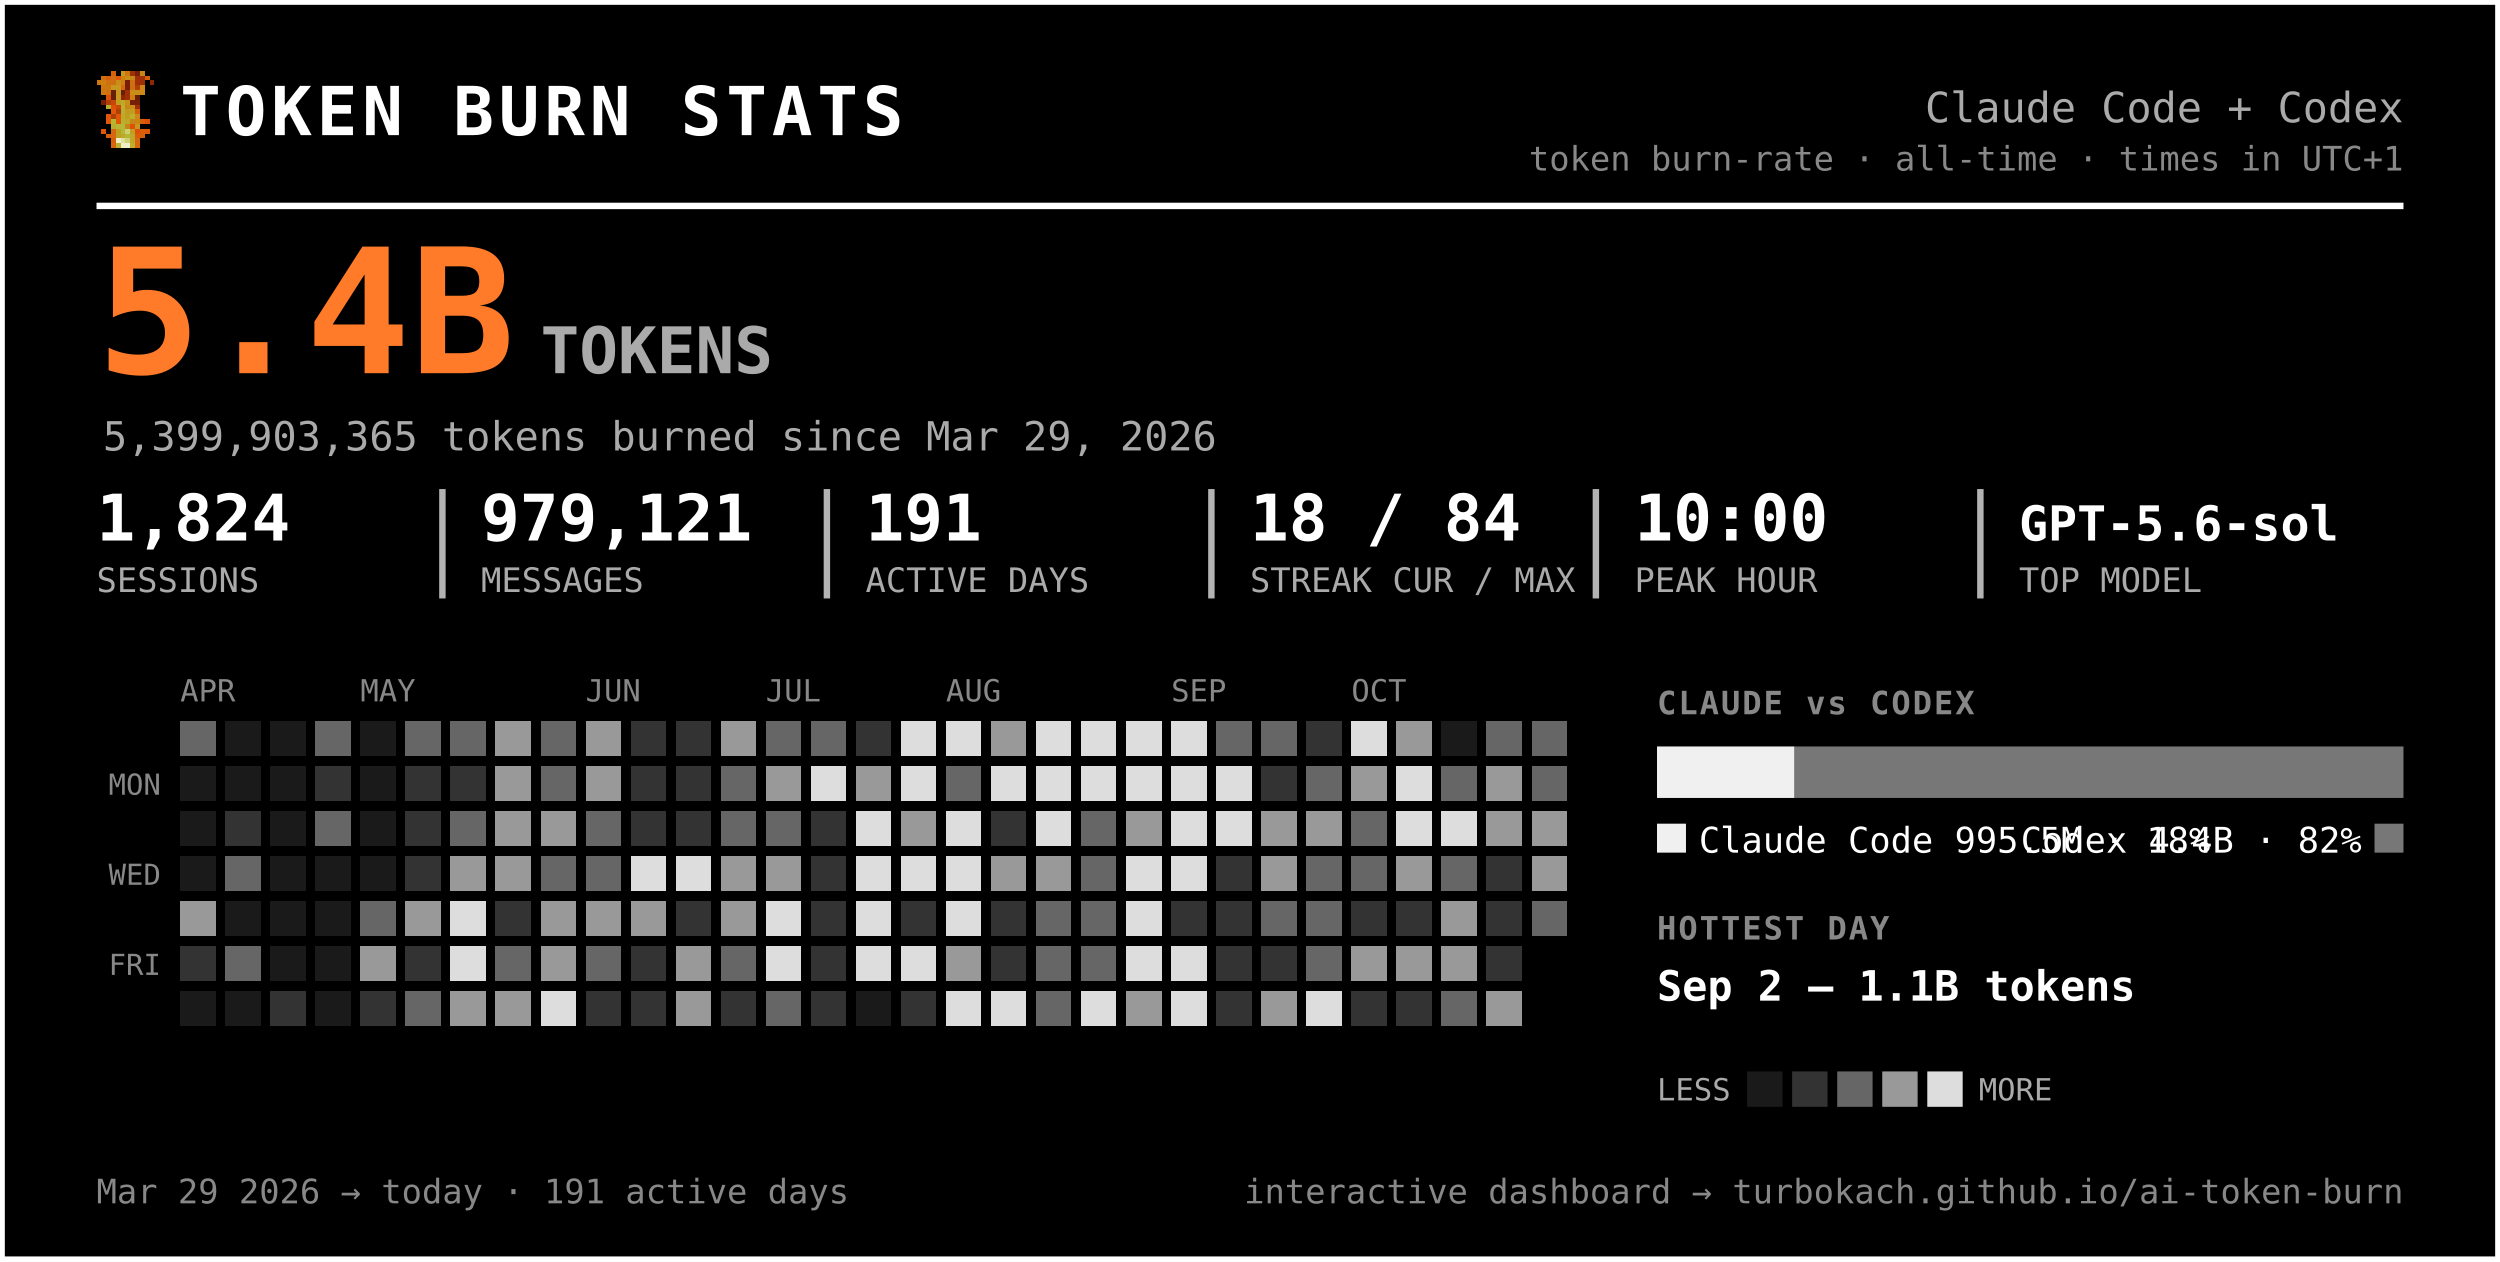
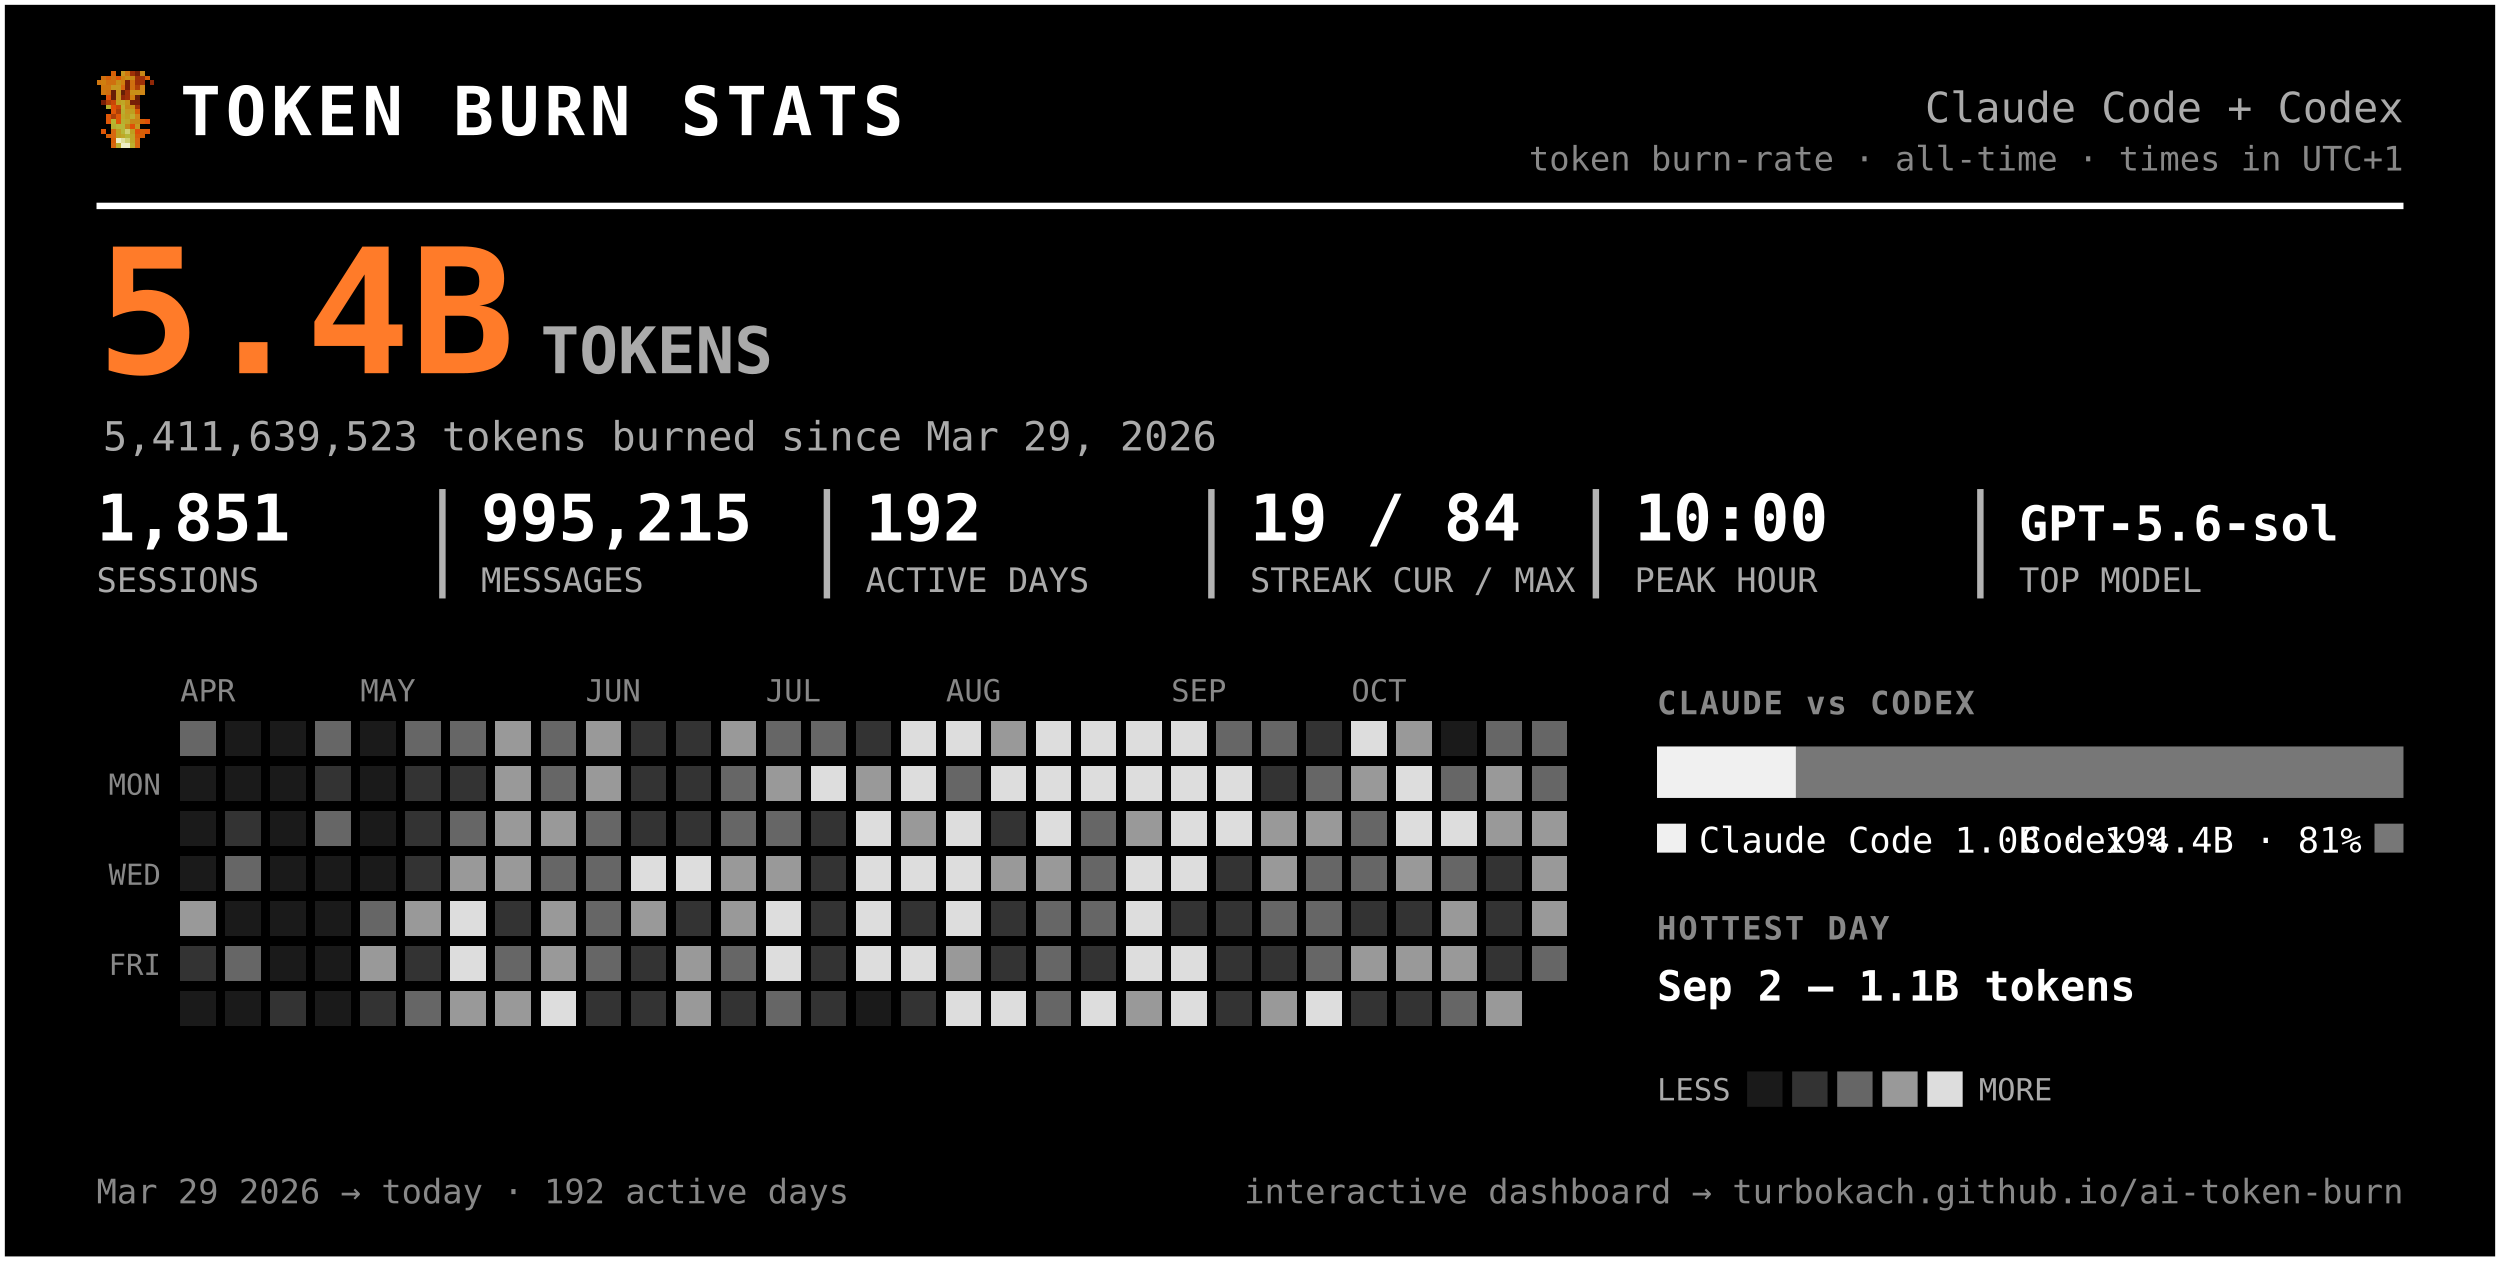
<svg xmlns="http://www.w3.org/2000/svg" width="777" height="392" viewBox="0 0 777 392" font-family="ui-monospace, 'SF Mono', 'Cascadia Code', Menlo, Consolas, monospace" role="img" aria-label="Token burn — Claude Code + Codex">
  <rect x="0.5" y="0.5" width="776" height="391" rx="0" fill="#000000" stroke="#ffffff" stroke-width="2" />
  <g transform="translate(30,22) scale(1.5)" shape-rendering="crispEdges">
    <rect x="3" y="0" width="1" height="1" fill="#d75f07" />
    <rect x="5" y="0" width="1" height="1" fill="#c7971f" />
    <rect x="6" y="0" width="1" height="1" fill="#cf770f" />
    <rect x="7" y="0" width="1" height="1" fill="#9f2f07" />
    <rect x="8" y="0" width="1" height="1" fill="#771f07" />
    <rect x="9" y="0" width="1" height="1" fill="#c78717" />
    <rect x="1" y="1" width="1" height="1" fill="#cf6f0f" />
    <rect x="2" y="1" width="1" height="1" fill="#d75f07" />
    <rect x="3" y="1" width="1" height="1" fill="#cf6f0f" />
    <rect x="4" y="1" width="1" height="1" fill="#df5707" />
    <rect x="5" y="1" width="1" height="1" fill="#cf7f0f" />
    <rect x="6" y="1" width="1" height="1" fill="#c78f17" />
    <rect x="7" y="1" width="1" height="1" fill="#c78717" />
    <rect x="8" y="1" width="1" height="1" fill="#9f2f07" />
    <rect x="9" y="1" width="1" height="1" fill="#9f2f07" />
    <rect x="10" y="1" width="1" height="1" fill="#d75f07" />
    <rect x="0" y="2" width="1" height="1" fill="#cf770f" />
    <rect x="1" y="2" width="1" height="1" fill="#cf7f0f" />
    <rect x="2" y="2" width="1" height="1" fill="#cf6f0f" />
    <rect x="3" y="2" width="1" height="1" fill="#cf6f0f" />
    <rect x="4" y="2" width="1" height="1" fill="#c78f17" />
    <rect x="5" y="2" width="1" height="1" fill="#cf7f0f" />
    <rect x="6" y="2" width="1" height="1" fill="#771f07" />
    <rect x="7" y="2" width="1" height="1" fill="#cf6f0f" />
    <rect x="8" y="2" width="1" height="1" fill="#9f2f07" />
    <rect x="9" y="2" width="1" height="1" fill="#9f2f07" />
    <rect x="11" y="2" width="1" height="1" fill="#8f2707" />
    <rect x="1" y="3" width="1" height="1" fill="#cf770f" />
    <rect x="2" y="3" width="1" height="1" fill="#cf770f" />
    <rect x="3" y="3" width="1" height="1" fill="#c7971f" />
    <rect x="4" y="3" width="1" height="1" fill="#c7971f" />
    <rect x="5" y="3" width="1" height="1" fill="#d7670f" />
    <rect x="6" y="3" width="1" height="1" fill="#771f07" />
    <rect x="7" y="3" width="1" height="1" fill="#cf6f0f" />
    <rect x="8" y="3" width="1" height="1" fill="#af3f07" />
    <rect x="9" y="3" width="1" height="1" fill="#cf8717" />
    <rect x="1" y="4" width="1" height="1" fill="#cf770f" />
    <rect x="2" y="4" width="1" height="1" fill="#cf6f0f" />
    <rect x="3" y="4" width="1" height="1" fill="#671f07" />
    <rect x="4" y="4" width="1" height="1" fill="#c7971f" />
    <rect x="5" y="4" width="1" height="1" fill="#671f07" />
    <rect x="6" y="4" width="1" height="1" fill="#9f2f07" />
    <rect x="7" y="4" width="1" height="1" fill="#c78f17" />
    <rect x="8" y="4" width="1" height="1" fill="#c78f17" />
    <rect x="9" y="4" width="1" height="1" fill="#cf8717" />
    <rect x="2" y="5" width="1" height="1" fill="#df4f07" />
    <rect x="3" y="5" width="1" height="1" fill="#671f07" />
    <rect x="4" y="5" width="1" height="1" fill="#c7971f" />
    <rect x="5" y="5" width="1" height="1" fill="#8f2707" />
    <rect x="6" y="5" width="1" height="1" fill="#9f2f07" />
    <rect x="7" y="5" width="1" height="1" fill="#cf7f0f" />
    <rect x="8" y="5" width="1" height="1" fill="#671f07" />
    <rect x="1" y="6" width="1" height="1" fill="#771f07" />
    <rect x="2" y="6" width="1" height="1" fill="#af3f07" />
    <rect x="3" y="6" width="1" height="1" fill="#c74707" />
    <rect x="4" y="6" width="1" height="1" fill="#bf9f1f" />
    <rect x="5" y="6" width="1" height="1" fill="#bfa727" />
    <rect x="6" y="6" width="1" height="1" fill="#c78f17" />
    <rect x="7" y="6" width="1" height="1" fill="#771f07" />
    <rect x="8" y="6" width="1" height="1" fill="#771f07" />
    <rect x="2" y="7" width="1" height="1" fill="#b7af2f" />
    <rect x="3" y="7" width="1" height="1" fill="#df4f07" />
    <rect x="4" y="7" width="1" height="1" fill="#c74707" />
    <rect x="5" y="7" width="1" height="1" fill="#bfaf2f" />
    <rect x="6" y="7" width="1" height="1" fill="#c78717" />
    <rect x="7" y="7" width="1" height="1" fill="#c78f17" />
    <rect x="8" y="7" width="1" height="1" fill="#9f2f07" />
    <rect x="3" y="8" width="1" height="1" fill="#df5707" />
    <rect x="4" y="8" width="1" height="1" fill="#af3f07" />
    <rect x="5" y="8" width="1" height="1" fill="#b7af2f" />
    <rect x="6" y="8" width="1" height="1" fill="#c7971f" />
    <rect x="7" y="8" width="1" height="1" fill="#bf9f1f" />
    <rect x="8" y="8" width="1" height="1" fill="#d75f07" />
    <rect x="2" y="9" width="1" height="1" fill="#df5707" />
    <rect x="3" y="9" width="1" height="1" fill="#af3f07" />
    <rect x="4" y="9" width="1" height="1" fill="#df5707" />
    <rect x="5" y="9" width="1" height="1" fill="#bfa727" />
    <rect x="6" y="9" width="1" height="1" fill="#bf9f1f" />
    <rect x="7" y="9" width="1" height="1" fill="#bfaf2f" />
    <rect x="8" y="9" width="1" height="1" fill="#cf8717" />
    <rect x="2" y="10" width="1" height="1" fill="#df5707" />
    <rect x="3" y="10" width="1" height="1" fill="#b7b72f" />
    <rect x="4" y="10" width="1" height="1" fill="#df5707" />
    <rect x="5" y="10" width="1" height="1" fill="#b7af2f" />
    <rect x="6" y="10" width="1" height="1" fill="#bfa727" />
    <rect x="7" y="10" width="1" height="1" fill="#c78717" />
    <rect x="8" y="10" width="1" height="1" fill="#c78717" />
    <rect x="9" y="10" width="1" height="1" fill="#d75f07" />
    <rect x="10" y="10" width="1" height="1" fill="#df4f07" />
    <rect x="3" y="11" width="1" height="1" fill="#b7af2f" />
    <rect x="4" y="11" width="1" height="1" fill="#b7b737" />
    <rect x="5" y="11" width="1" height="1" fill="#b7b737" />
    <rect x="6" y="11" width="1" height="1" fill="#c78717" />
    <rect x="7" y="11" width="1" height="1" fill="#df4f07" />
    <rect x="8" y="11" width="1" height="1" fill="#c7971f" />
    <rect x="1" y="12" width="1" height="1" fill="#df5707" />
    <rect x="3" y="12" width="1" height="1" fill="#d7670f" />
    <rect x="4" y="12" width="1" height="1" fill="#bf9f1f" />
    <rect x="5" y="12" width="1" height="1" fill="#b7b737" />
    <rect x="6" y="12" width="1" height="1" fill="#cfcf6f" />
    <rect x="7" y="12" width="1" height="1" fill="#bf9f1f" />
    <rect x="8" y="12" width="1" height="1" fill="#df4f07" />
    <rect x="9" y="12" width="1" height="1" fill="#d75f07" />
    <rect x="10" y="12" width="1" height="1" fill="#df5707" />
    <rect x="2" y="13" width="1" height="1" fill="#d75f07" />
    <rect x="3" y="13" width="1" height="1" fill="#d7670f" />
    <rect x="4" y="13" width="1" height="1" fill="#bf9f1f" />
    <rect x="5" y="13" width="1" height="1" fill="#bfa727" />
    <rect x="6" y="13" width="1" height="1" fill="#b7b737" />
    <rect x="7" y="13" width="1" height="1" fill="#bfa727" />
    <rect x="8" y="13" width="1" height="1" fill="#d75f07" />
    <rect x="9" y="13" width="1" height="1" fill="#d75f07" />
    <rect x="3" y="14" width="1" height="1" fill="#d75f07" />
    <rect x="4" y="14" width="1" height="1" fill="#efefc7" />
    <rect x="5" y="14" width="1" height="1" fill="#dfdf9f" />
    <rect x="6" y="14" width="1" height="1" fill="#cfcf6f" />
    <rect x="7" y="14" width="1" height="1" fill="#bfa727" />
    <rect x="8" y="14" width="1" height="1" fill="#d7670f" />
    <rect x="3" y="15" width="1" height="1" fill="#d7670f" />
    <rect x="4" y="15" width="1" height="1" fill="#bfaf2f" />
    <rect x="5" y="15" width="1" height="1" fill="#efefc7" />
    <rect x="6" y="15" width="1" height="1" fill="#efefc7" />
    <rect x="7" y="15" width="1" height="1" fill="#bfaf2f" />
    <rect x="8" y="15" width="1" height="1" fill="#d7670f" />
  </g>
  <text x="56.0" y="42.0" font-size="21" fill="#ffffff" font-weight="800" letter-spacing="1.5">TOKEN BURN STATS</text>
  <text x="747.0" y="38.0" font-size="13" fill="#aaaaaa" text-anchor="end">Claude Code + Codex</text>
  <text x="747.0" y="53.0" font-size="10.5" fill="#888888" text-anchor="end">token burn-rate · all-time · times in UTC+1</text>
  <line x1="30" y1="64" x2="747" y2="64" stroke="#ffffff" stroke-width="2" />
  <text x="30.0" y="116.0" font-size="54" fill="#ff7b29" font-weight="800">5.4B</text>
  <text x="168.0" y="116.0" font-size="20" fill="#aaaaaa" font-weight="600">TOKENS</text>
-   <text x="32.0" y="140.0" font-size="12.5" fill="#aaaaaa">5,399,903,365 tokens burned since Mar 29, 2026</text>
-   <text x="30.0" y="168.0" font-size="20" fill="#ffffff" font-weight="700">1,824</text>
+   <text x="32.0" y="140.0" font-size="12.5" fill="#aaaaaa">5,411,639,523 tokens burned since Mar 29, 2026</text>
+   <text x="30.0" y="168.0" font-size="20" fill="#ffffff" font-weight="700">1,851</text>
  <text x="30.0" y="184.0" font-size="10.5" fill="#aaaaaa">SESSIONS</text>
-   <text x="149.5" y="168.0" font-size="20" fill="#ffffff" font-weight="700">979,121</text>
+   <text x="149.5" y="168.0" font-size="20" fill="#ffffff" font-weight="700">995,215</text>
  <text x="149.5" y="184.0" font-size="10.5" fill="#aaaaaa">MESSAGES</text>
  <line x1="137.5" y1="152" x2="137.5" y2="186" stroke="#ffffff" stroke-width="2" opacity="0.7" />
-   <text x="269.0" y="168.0" font-size="20" fill="#ffffff" font-weight="700">191</text>
+   <text x="269.0" y="168.0" font-size="20" fill="#ffffff" font-weight="700">192</text>
  <text x="269.0" y="184.0" font-size="10.5" fill="#aaaaaa">ACTIVE DAYS</text>
  <line x1="257.0" y1="152" x2="257.0" y2="186" stroke="#ffffff" stroke-width="2" opacity="0.7" />
-   <text x="388.5" y="168.0" font-size="20" fill="#ffffff" font-weight="700">18 / 84</text>
+   <text x="388.5" y="168.0" font-size="20" fill="#ffffff" font-weight="700">19 / 84</text>
  <text x="388.5" y="184.0" font-size="10.5" fill="#aaaaaa">STREAK CUR / MAX</text>
  <line x1="376.5" y1="152" x2="376.5" y2="186" stroke="#ffffff" stroke-width="2" opacity="0.7" />
  <text x="508.0" y="168.0" font-size="20" fill="#ffffff" font-weight="700">10:00</text>
  <text x="508.0" y="184.0" font-size="10.5" fill="#aaaaaa">PEAK HOUR</text>
  <line x1="496.0" y1="152" x2="496.0" y2="186" stroke="#ffffff" stroke-width="2" opacity="0.7" />
  <text x="627.5" y="168.0" font-size="15" fill="#ffffff" font-weight="700">GPT-5.6-sol</text>
  <text x="627.5" y="184.0" font-size="10.5" fill="#aaaaaa">TOP MODEL</text>
  <line x1="615.5" y1="152" x2="615.5" y2="186" stroke="#ffffff" stroke-width="2" opacity="0.7" />
  <text x="56.0" y="218.0" font-size="9.5" fill="#888888">APR</text>
  <text x="112.0" y="218.0" font-size="9.5" fill="#888888">MAY</text>
  <text x="182.0" y="218.0" font-size="9.5" fill="#888888">JUN</text>
  <text x="238.0" y="218.0" font-size="9.5" fill="#888888">JUL</text>
  <text x="294.0" y="218.0" font-size="9.5" fill="#888888">AUG</text>
  <text x="364.0" y="218.0" font-size="9.5" fill="#888888">SEP</text>
  <text x="420.0" y="218.0" font-size="9.5" fill="#888888">OCT</text>
  <text x="50.0" y="247.0" font-size="9" fill="#888888" text-anchor="end">MON</text>
  <text x="50.0" y="275.0" font-size="9" fill="#888888" text-anchor="end">WED</text>
  <text x="50.0" y="303.0" font-size="9" fill="#888888" text-anchor="end">FRI</text>
  <g shape-rendering="crispEdges">
    <rect x="126" y="238" width="11" height="11" rx="0" fill="#333333" />
    <rect x="126" y="252" width="11" height="11" rx="0" fill="#333333" />
    <rect x="126" y="266" width="11" height="11" rx="0" fill="#333333" />
    <rect x="126" y="280" width="11" height="11" rx="0" fill="#999999" />
    <rect x="126" y="294" width="11" height="11" rx="0" fill="#333333" />
    <rect x="126" y="308" width="11" height="11" rx="0" fill="#666666" />
    <rect x="140" y="224" width="11" height="11" rx="0" fill="#666666" />
    <rect x="140" y="238" width="11" height="11" rx="0" fill="#333333" />
    <rect x="140" y="252" width="11" height="11" rx="0" fill="#666666" />
    <rect x="140" y="266" width="11" height="11" rx="0" fill="#999999" />
    <rect x="140" y="280" width="11" height="11" rx="0" fill="#dddddd" />
    <rect x="140" y="294" width="11" height="11" rx="0" fill="#dddddd" />
    <rect x="140" y="308" width="11" height="11" rx="0" fill="#999999" />
    <rect x="154" y="224" width="11" height="11" rx="0" fill="#999999" />
    <rect x="154" y="238" width="11" height="11" rx="0" fill="#999999" />
    <rect x="154" y="252" width="11" height="11" rx="0" fill="#999999" />
    <rect x="154" y="266" width="11" height="11" rx="0" fill="#999999" />
    <rect x="154" y="280" width="11" height="11" rx="0" fill="#333333" />
    <rect x="154" y="294" width="11" height="11" rx="0" fill="#666666" />
    <rect x="154" y="308" width="11" height="11" rx="0" fill="#999999" />
    <rect x="168" y="224" width="11" height="11" rx="0" fill="#666666" />
    <rect x="168" y="238" width="11" height="11" rx="0" fill="#666666" />
    <rect x="168" y="252" width="11" height="11" rx="0" fill="#999999" />
    <rect x="168" y="266" width="11" height="11" rx="0" fill="#666666" />
    <rect x="168" y="280" width="11" height="11" rx="0" fill="#999999" />
    <rect x="168" y="294" width="11" height="11" rx="0" fill="#999999" />
    <rect x="168" y="308" width="11" height="11" rx="0" fill="#dddddd" />
    <rect x="182" y="224" width="11" height="11" rx="0" fill="#999999" />
    <rect x="182" y="238" width="11" height="11" rx="0" fill="#999999" />
    <rect x="182" y="252" width="11" height="11" rx="0" fill="#666666" />
    <rect x="182" y="266" width="11" height="11" rx="0" fill="#666666" />
-     <rect x="182" y="280" width="11" height="11" rx="0" fill="#999999" />
+     <rect x="182" y="280" width="11" height="11" rx="0" fill="#666666" />
    <rect x="182" y="294" width="11" height="11" rx="0" fill="#666666" />
    <rect x="182" y="308" width="11" height="11" rx="0" fill="#333333" />
    <rect x="196" y="224" width="11" height="11" rx="0" fill="#333333" />
    <rect x="196" y="238" width="11" height="11" rx="0" fill="#333333" />
    <rect x="196" y="252" width="11" height="11" rx="0" fill="#333333" />
    <rect x="196" y="266" width="11" height="11" rx="0" fill="#dddddd" />
    <rect x="196" y="280" width="11" height="11" rx="0" fill="#999999" />
    <rect x="196" y="294" width="11" height="11" rx="0" fill="#333333" />
    <rect x="196" y="308" width="11" height="11" rx="0" fill="#333333" />
    <rect x="210" y="224" width="11" height="11" rx="0" fill="#333333" />
    <rect x="210" y="238" width="11" height="11" rx="0" fill="#333333" />
    <rect x="210" y="252" width="11" height="11" rx="0" fill="#333333" />
    <rect x="210" y="266" width="11" height="11" rx="0" fill="#dddddd" />
    <rect x="210" y="280" width="11" height="11" rx="0" fill="#333333" />
    <rect x="210" y="294" width="11" height="11" rx="0" fill="#999999" />
    <rect x="210" y="308" width="11" height="11" rx="0" fill="#999999" />
    <rect x="224" y="224" width="11" height="11" rx="0" fill="#999999" />
    <rect x="224" y="238" width="11" height="11" rx="0" fill="#666666" />
    <rect x="224" y="252" width="11" height="11" rx="0" fill="#666666" />
    <rect x="224" y="266" width="11" height="11" rx="0" fill="#999999" />
    <rect x="224" y="280" width="11" height="11" rx="0" fill="#999999" />
    <rect x="224" y="294" width="11" height="11" rx="0" fill="#666666" />
    <rect x="224" y="308" width="11" height="11" rx="0" fill="#333333" />
    <rect x="238" y="224" width="11" height="11" rx="0" fill="#666666" />
    <rect x="238" y="238" width="11" height="11" rx="0" fill="#999999" />
    <rect x="238" y="252" width="11" height="11" rx="0" fill="#666666" />
    <rect x="238" y="266" width="11" height="11" rx="0" fill="#999999" />
    <rect x="238" y="280" width="11" height="11" rx="0" fill="#dddddd" />
    <rect x="238" y="294" width="11" height="11" rx="0" fill="#dddddd" />
    <rect x="238" y="308" width="11" height="11" rx="0" fill="#666666" />
    <rect x="252" y="224" width="11" height="11" rx="0" fill="#666666" />
    <rect x="252" y="238" width="11" height="11" rx="0" fill="#dddddd" />
    <rect x="252" y="252" width="11" height="11" rx="0" fill="#333333" />
    <rect x="252" y="266" width="11" height="11" rx="0" fill="#333333" />
    <rect x="252" y="280" width="11" height="11" rx="0" fill="#333333" />
    <rect x="252" y="294" width="11" height="11" rx="0" fill="#333333" />
    <rect x="252" y="308" width="11" height="11" rx="0" fill="#333333" />
    <rect x="266" y="224" width="11" height="11" rx="0" fill="#333333" />
    <rect x="266" y="238" width="11" height="11" rx="0" fill="#999999" />
    <rect x="266" y="252" width="11" height="11" rx="0" fill="#dddddd" />
    <rect x="266" y="266" width="11" height="11" rx="0" fill="#dddddd" />
    <rect x="266" y="280" width="11" height="11" rx="0" fill="#dddddd" />
    <rect x="266" y="294" width="11" height="11" rx="0" fill="#dddddd" />
    <rect x="280" y="224" width="11" height="11" rx="0" fill="#dddddd" />
    <rect x="280" y="238" width="11" height="11" rx="0" fill="#dddddd" />
    <rect x="280" y="252" width="11" height="11" rx="0" fill="#999999" />
    <rect x="280" y="266" width="11" height="11" rx="0" fill="#dddddd" />
    <rect x="280" y="280" width="11" height="11" rx="0" fill="#333333" />
    <rect x="280" y="294" width="11" height="11" rx="0" fill="#dddddd" />
    <rect x="280" y="308" width="11" height="11" rx="0" fill="#333333" />
    <rect x="294" y="224" width="11" height="11" rx="0" fill="#dddddd" />
    <rect x="294" y="238" width="11" height="11" rx="0" fill="#666666" />
    <rect x="294" y="252" width="11" height="11" rx="0" fill="#dddddd" />
    <rect x="294" y="266" width="11" height="11" rx="0" fill="#dddddd" />
    <rect x="294" y="280" width="11" height="11" rx="0" fill="#dddddd" />
    <rect x="294" y="294" width="11" height="11" rx="0" fill="#999999" />
    <rect x="294" y="308" width="11" height="11" rx="0" fill="#dddddd" />
    <rect x="308" y="224" width="11" height="11" rx="0" fill="#999999" />
    <rect x="308" y="238" width="11" height="11" rx="0" fill="#dddddd" />
    <rect x="308" y="252" width="11" height="11" rx="0" fill="#333333" />
    <rect x="308" y="266" width="11" height="11" rx="0" fill="#999999" />
    <rect x="308" y="280" width="11" height="11" rx="0" fill="#333333" />
    <rect x="308" y="294" width="11" height="11" rx="0" fill="#333333" />
    <rect x="308" y="308" width="11" height="11" rx="0" fill="#dddddd" />
    <rect x="322" y="224" width="11" height="11" rx="0" fill="#dddddd" />
    <rect x="322" y="238" width="11" height="11" rx="0" fill="#dddddd" />
    <rect x="322" y="252" width="11" height="11" rx="0" fill="#dddddd" />
    <rect x="322" y="266" width="11" height="11" rx="0" fill="#999999" />
    <rect x="322" y="280" width="11" height="11" rx="0" fill="#666666" />
    <rect x="322" y="294" width="11" height="11" rx="0" fill="#666666" />
    <rect x="322" y="308" width="11" height="11" rx="0" fill="#666666" />
    <rect x="336" y="224" width="11" height="11" rx="0" fill="#dddddd" />
    <rect x="336" y="238" width="11" height="11" rx="0" fill="#dddddd" />
    <rect x="336" y="252" width="11" height="11" rx="0" fill="#666666" />
    <rect x="336" y="266" width="11" height="11" rx="0" fill="#666666" />
    <rect x="336" y="280" width="11" height="11" rx="0" fill="#666666" />
-     <rect x="336" y="294" width="11" height="11" rx="0" fill="#666666" />
+     <rect x="336" y="294" width="11" height="11" rx="0" fill="#333333" />
    <rect x="336" y="308" width="11" height="11" rx="0" fill="#dddddd" />
    <rect x="350" y="224" width="11" height="11" rx="0" fill="#dddddd" />
    <rect x="350" y="238" width="11" height="11" rx="0" fill="#dddddd" />
    <rect x="350" y="252" width="11" height="11" rx="0" fill="#999999" />
    <rect x="350" y="266" width="11" height="11" rx="0" fill="#dddddd" />
    <rect x="350" y="280" width="11" height="11" rx="0" fill="#dddddd" />
    <rect x="350" y="294" width="11" height="11" rx="0" fill="#dddddd" />
    <rect x="350" y="308" width="11" height="11" rx="0" fill="#999999" />
    <rect x="364" y="224" width="11" height="11" rx="0" fill="#dddddd" />
    <rect x="364" y="238" width="11" height="11" rx="0" fill="#dddddd" />
    <rect x="364" y="252" width="11" height="11" rx="0" fill="#dddddd" />
    <rect x="364" y="266" width="11" height="11" rx="0" fill="#dddddd" />
    <rect x="364" y="280" width="11" height="11" rx="0" fill="#333333" />
    <rect x="364" y="294" width="11" height="11" rx="0" fill="#dddddd" />
    <rect x="364" y="308" width="11" height="11" rx="0" fill="#dddddd" />
    <rect x="378" y="224" width="11" height="11" rx="0" fill="#666666" />
    <rect x="378" y="238" width="11" height="11" rx="0" fill="#dddddd" />
    <rect x="378" y="252" width="11" height="11" rx="0" fill="#dddddd" />
    <rect x="378" y="266" width="11" height="11" rx="0" fill="#333333" />
    <rect x="378" y="280" width="11" height="11" rx="0" fill="#333333" />
    <rect x="378" y="294" width="11" height="11" rx="0" fill="#333333" />
    <rect x="378" y="308" width="11" height="11" rx="0" fill="#333333" />
    <rect x="392" y="224" width="11" height="11" rx="0" fill="#666666" />
    <rect x="392" y="238" width="11" height="11" rx="0" fill="#333333" />
    <rect x="392" y="252" width="11" height="11" rx="0" fill="#999999" />
    <rect x="392" y="266" width="11" height="11" rx="0" fill="#999999" />
    <rect x="392" y="280" width="11" height="11" rx="0" fill="#666666" />
    <rect x="392" y="294" width="11" height="11" rx="0" fill="#333333" />
    <rect x="392" y="308" width="11" height="11" rx="0" fill="#999999" />
    <rect x="406" y="224" width="11" height="11" rx="0" fill="#333333" />
    <rect x="406" y="238" width="11" height="11" rx="0" fill="#666666" />
    <rect x="406" y="252" width="11" height="11" rx="0" fill="#999999" />
    <rect x="406" y="266" width="11" height="11" rx="0" fill="#666666" />
    <rect x="406" y="280" width="11" height="11" rx="0" fill="#666666" />
    <rect x="406" y="294" width="11" height="11" rx="0" fill="#666666" />
    <rect x="406" y="308" width="11" height="11" rx="0" fill="#dddddd" />
    <rect x="420" y="224" width="11" height="11" rx="0" fill="#dddddd" />
    <rect x="420" y="238" width="11" height="11" rx="0" fill="#999999" />
    <rect x="420" y="252" width="11" height="11" rx="0" fill="#666666" />
    <rect x="420" y="266" width="11" height="11" rx="0" fill="#666666" />
    <rect x="420" y="280" width="11" height="11" rx="0" fill="#333333" />
    <rect x="420" y="294" width="11" height="11" rx="0" fill="#999999" />
    <rect x="420" y="308" width="11" height="11" rx="0" fill="#333333" />
    <rect x="434" y="224" width="11" height="11" rx="0" fill="#999999" />
    <rect x="434" y="238" width="11" height="11" rx="0" fill="#dddddd" />
    <rect x="434" y="252" width="11" height="11" rx="0" fill="#dddddd" />
    <rect x="434" y="266" width="11" height="11" rx="0" fill="#999999" />
    <rect x="434" y="280" width="11" height="11" rx="0" fill="#333333" />
    <rect x="434" y="294" width="11" height="11" rx="0" fill="#999999" />
    <rect x="434" y="308" width="11" height="11" rx="0" fill="#333333" />
    <rect x="448" y="238" width="11" height="11" rx="0" fill="#666666" />
    <rect x="448" y="252" width="11" height="11" rx="0" fill="#dddddd" />
    <rect x="448" y="266" width="11" height="11" rx="0" fill="#666666" />
    <rect x="448" y="280" width="11" height="11" rx="0" fill="#999999" />
    <rect x="448" y="294" width="11" height="11" rx="0" fill="#999999" />
    <rect x="448" y="308" width="11" height="11" rx="0" fill="#666666" />
    <rect x="462" y="224" width="11" height="11" rx="0" fill="#666666" />
    <rect x="462" y="238" width="11" height="11" rx="0" fill="#999999" />
    <rect x="462" y="252" width="11" height="11" rx="0" fill="#999999" />
    <rect x="462" y="266" width="11" height="11" rx="0" fill="#333333" />
    <rect x="462" y="280" width="11" height="11" rx="0" fill="#333333" />
    <rect x="462" y="294" width="11" height="11" rx="0" fill="#333333" />
    <rect x="462" y="308" width="11" height="11" rx="0" fill="#999999" />
    <rect x="476" y="224" width="11" height="11" rx="0" fill="#666666" />
    <rect x="476" y="238" width="11" height="11" rx="0" fill="#666666" />
    <rect x="476" y="252" width="11" height="11" rx="0" fill="#999999" />
    <rect x="476" y="266" width="11" height="11" rx="0" fill="#999999" />
-     <rect x="476" y="280" width="11" height="11" rx="0" fill="#666666" />
+     <rect x="476" y="280" width="11" height="11" rx="0" fill="#999999" />
+     <rect x="476" y="294" width="11" height="11" rx="0" fill="#666666" />
    <rect x="56" y="224" width="11" height="11" rx="0" fill="#666666" />
    <rect x="56" y="280" width="11" height="11" rx="0" fill="#999999" />
    <rect x="56" y="294" width="11" height="11" rx="0" fill="#333333" />
    <rect x="70" y="252" width="11" height="11" rx="0" fill="#333333" />
    <rect x="70" y="266" width="11" height="11" rx="0" fill="#666666" />
    <rect x="70" y="294" width="11" height="11" rx="0" fill="#666666" />
    <rect x="84" y="308" width="11" height="11" rx="0" fill="#333333" />
    <rect x="98" y="224" width="11" height="11" rx="0" fill="#666666" />
    <rect x="98" y="238" width="11" height="11" rx="0" fill="#333333" />
    <rect x="98" y="252" width="11" height="11" rx="0" fill="#666666" />
    <rect x="112" y="280" width="11" height="11" rx="0" fill="#666666" />
    <rect x="112" y="294" width="11" height="11" rx="0" fill="#999999" />
    <rect x="112" y="308" width="11" height="11" rx="0" fill="#333333" />
    <rect x="126" y="224" width="11" height="11" rx="0" fill="#666666" />
    <rect x="56" y="238" width="11" height="11" rx="0" fill="#1a1a1a" />
    <rect x="56" y="252" width="11" height="11" rx="0" fill="#1a1a1a" />
    <rect x="56" y="266" width="11" height="11" rx="0" fill="#1a1a1a" />
    <rect x="56" y="308" width="11" height="11" rx="0" fill="#1a1a1a" />
    <rect x="70" y="224" width="11" height="11" rx="0" fill="#1a1a1a" />
    <rect x="70" y="238" width="11" height="11" rx="0" fill="#1a1a1a" />
    <rect x="70" y="280" width="11" height="11" rx="0" fill="#1a1a1a" />
    <rect x="70" y="308" width="11" height="11" rx="0" fill="#1a1a1a" />
    <rect x="84" y="224" width="11" height="11" rx="0" fill="#1a1a1a" />
    <rect x="84" y="238" width="11" height="11" rx="0" fill="#1a1a1a" />
    <rect x="84" y="252" width="11" height="11" rx="0" fill="#1a1a1a" />
    <rect x="84" y="266" width="11" height="11" rx="0" fill="#1a1a1a" />
    <rect x="84" y="280" width="11" height="11" rx="0" fill="#1a1a1a" />
    <rect x="84" y="294" width="11" height="11" rx="0" fill="#1a1a1a" />
    <rect x="98" y="266" width="11" height="11" rx="0" fill="#1a1a1a" />
    <rect x="98" y="280" width="11" height="11" rx="0" fill="#1a1a1a" />
    <rect x="98" y="294" width="11" height="11" rx="0" fill="#1a1a1a" />
    <rect x="98" y="308" width="11" height="11" rx="0" fill="#1a1a1a" />
    <rect x="112" y="224" width="11" height="11" rx="0" fill="#1a1a1a" />
    <rect x="112" y="238" width="11" height="11" rx="0" fill="#1a1a1a" />
    <rect x="112" y="252" width="11" height="11" rx="0" fill="#1a1a1a" />
    <rect x="112" y="266" width="11" height="11" rx="0" fill="#1a1a1a" />
    <rect x="266" y="308" width="11" height="11" rx="0" fill="#1a1a1a" />
    <rect x="448" y="224" width="11" height="11" rx="0" fill="#1a1a1a" />
  </g>
  <text x="515.0" y="222.0" font-size="10" fill="#888888" font-weight="700" letter-spacing="0.6">CLAUDE vs CODEX</text>
-   <path d="M515.00,232 H557.77 L557.77,232 V248.00 L557.77,248.00 H515.00 L515.00,248.00 V232.00 L515.00,232.00 Z" fill="#f0f0f0" />
-   <path d="M557.77,232 H747.00 L747.00,232 V248.00 L747.00,248.00 H557.77 L557.77,248.00 V232.00 L557.77,232.00 Z" fill="#777777" />
+   <path d="M515.00,232 H558.18 L558.18,232 V248.00 L558.18,248.00 H515.00 L515.00,248.00 V232.00 L515.00,232.00 Z" fill="#f0f0f0" />
+   <path d="M558.18,232 H747.00 L747.00,232 V248.00 L747.00,248.00 H558.18 L558.18,248.00 V232.00 L558.18,232.00 Z" fill="#777777" />
  <rect x="515" y="256" width="9" height="9" rx="0" fill="#f0f0f0" />
-   <text x="528.0" y="265.0" font-size="11" fill="#ffffff">Claude Code  995.5M · 18%</text>
+   <text x="528.0" y="265.0" font-size="11" fill="#ffffff">Claude Code  1.0B · 19%</text>
  <rect x="738.0" y="256" width="9" height="9" rx="0" fill="#777777" />
-   <text x="734.0" y="265.0" font-size="11" fill="#ffffff" text-anchor="end">Codex  4.4B · 82%</text>
+   <text x="734.0" y="265.0" font-size="11" fill="#ffffff" text-anchor="end">Codex  4.4B · 81%</text>
  <text x="515.0" y="292.0" font-size="10" fill="#888888" font-weight="700" letter-spacing="0.6">HOTTEST DAY</text>
  <text x="515.0" y="311.0" font-size="13" fill="#ffffff" font-weight="600">Sep 2 — 1.1B tokens</text>
  <text x="515.0" y="342.0" font-size="9.5" fill="#aaaaaa">LESS</text>
  <rect x="543" y="333" width="11" height="11" rx="0" fill="#1a1a1a" />
  <rect x="557" y="333" width="11" height="11" rx="0" fill="#333333" />
  <rect x="571" y="333" width="11" height="11" rx="0" fill="#666666" />
  <rect x="585" y="333" width="11" height="11" rx="0" fill="#999999" />
  <rect x="599" y="333" width="11" height="11" rx="0" fill="#dddddd" />
  <text x="615.0" y="342.0" font-size="9.5" fill="#aaaaaa">MORE</text>
-   <text x="30.0" y="374.0" font-size="10.5" fill="#888888">Mar 29 2026 → today  ·  191 active days</text>
+   <text x="30.0" y="374.0" font-size="10.5" fill="#888888">Mar 29 2026 → today  ·  192 active days</text>
  <text x="747.0" y="374.0" font-size="10.5" fill="#888888" text-anchor="end">interactive dashboard → turbokach.github.io/ai-token-burn</text>
</svg>
